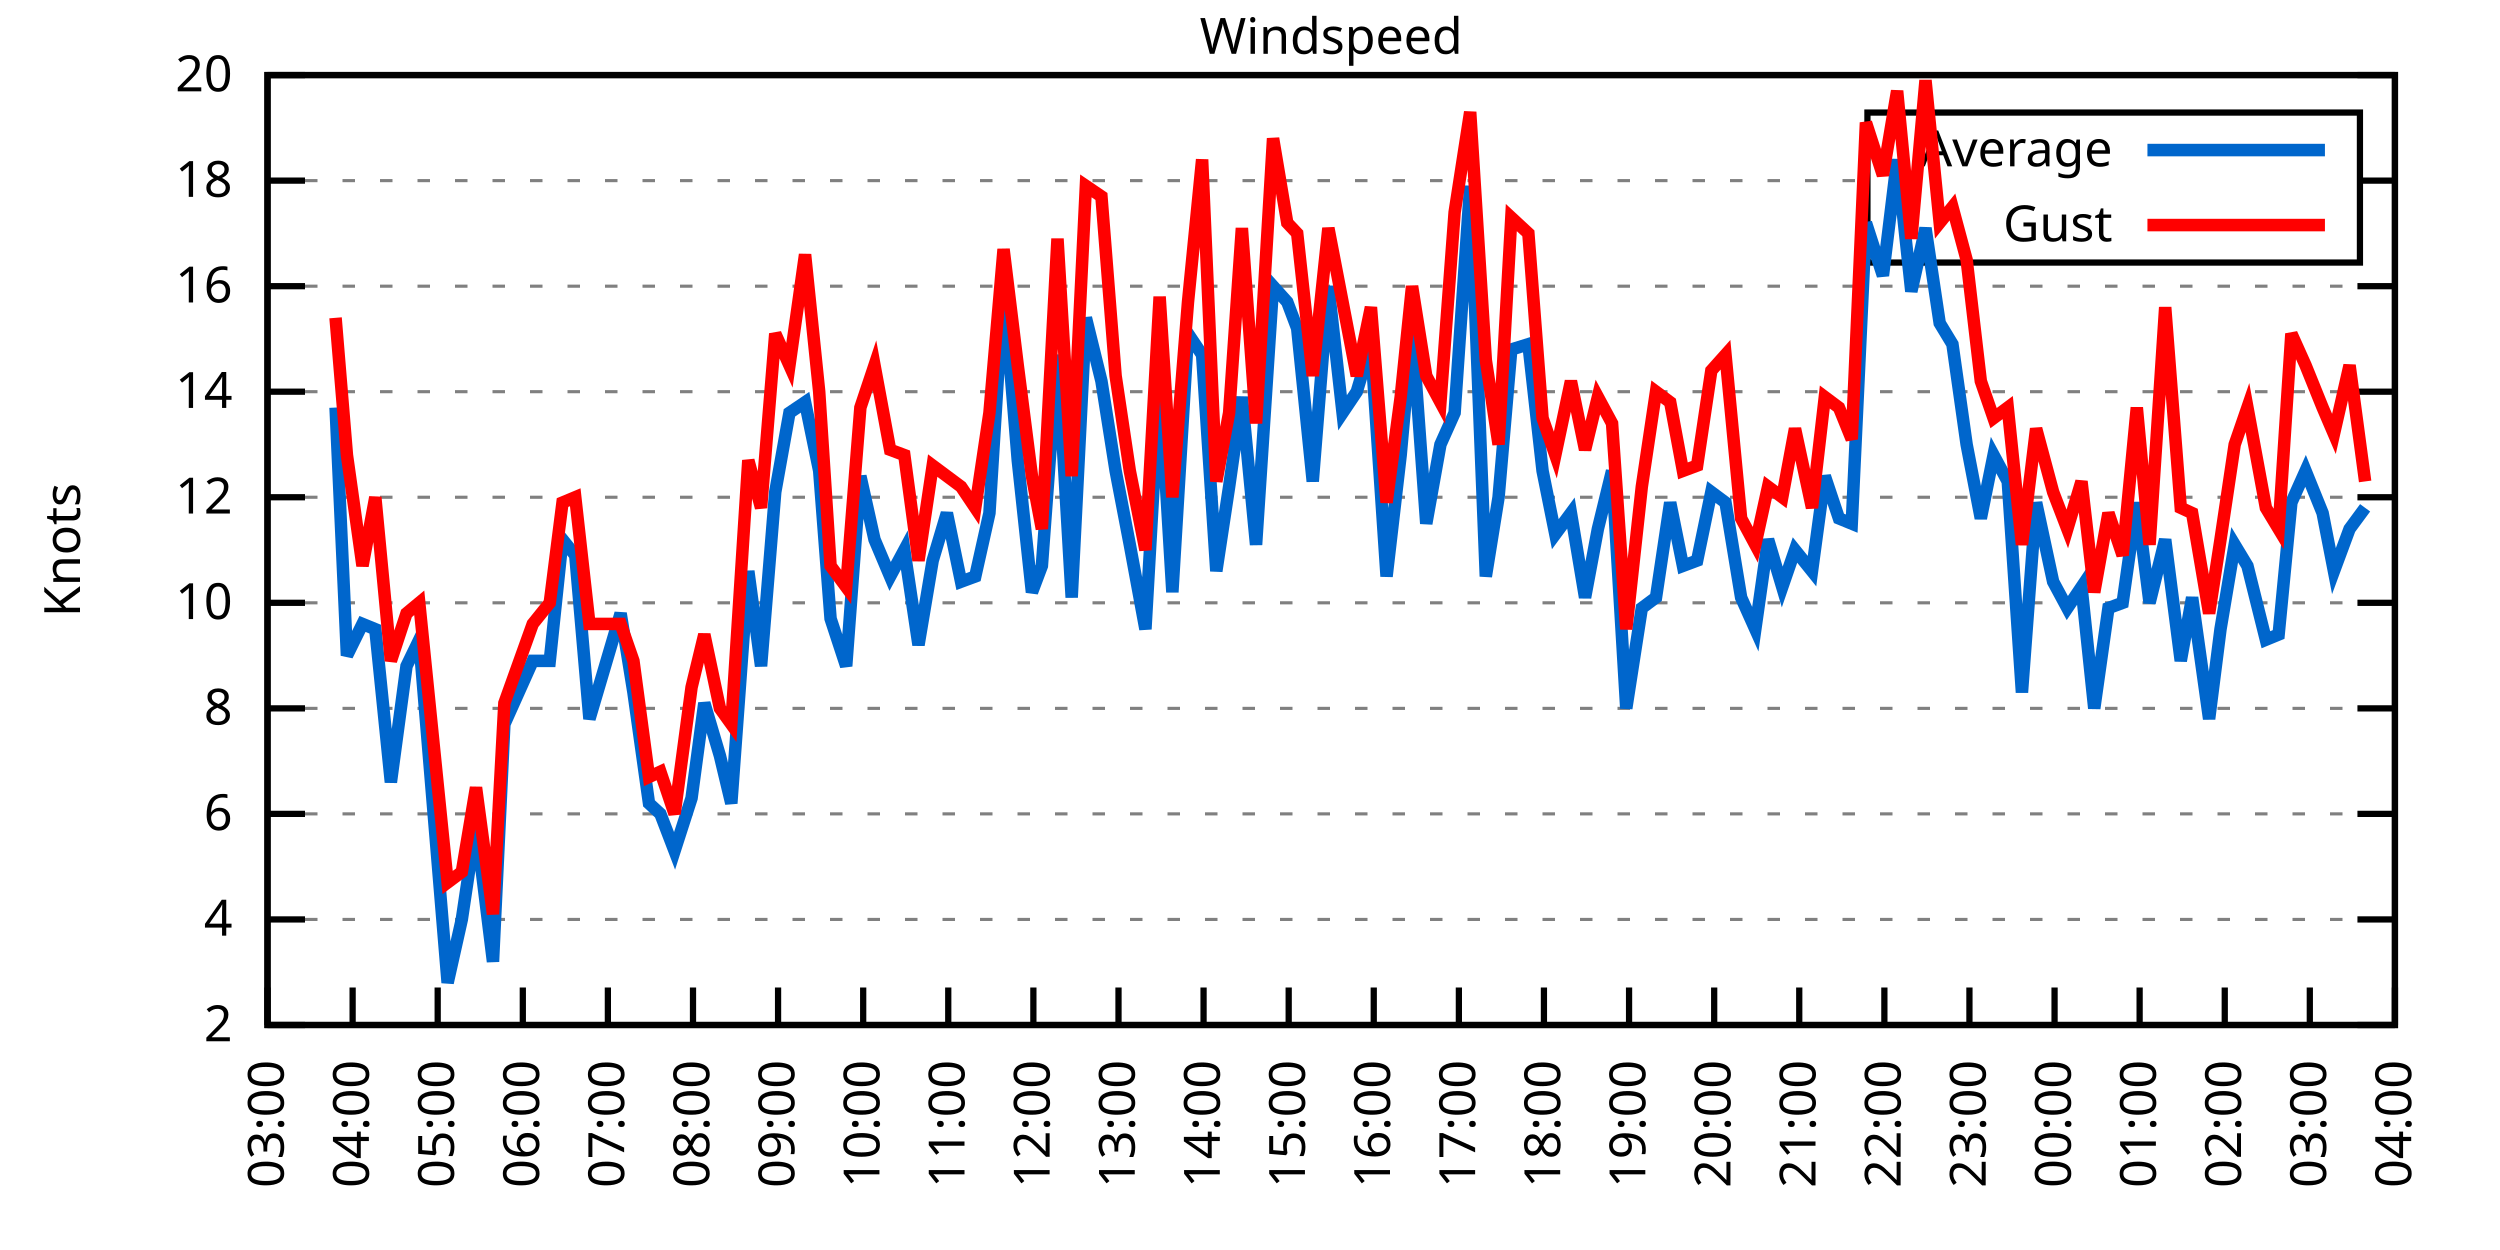
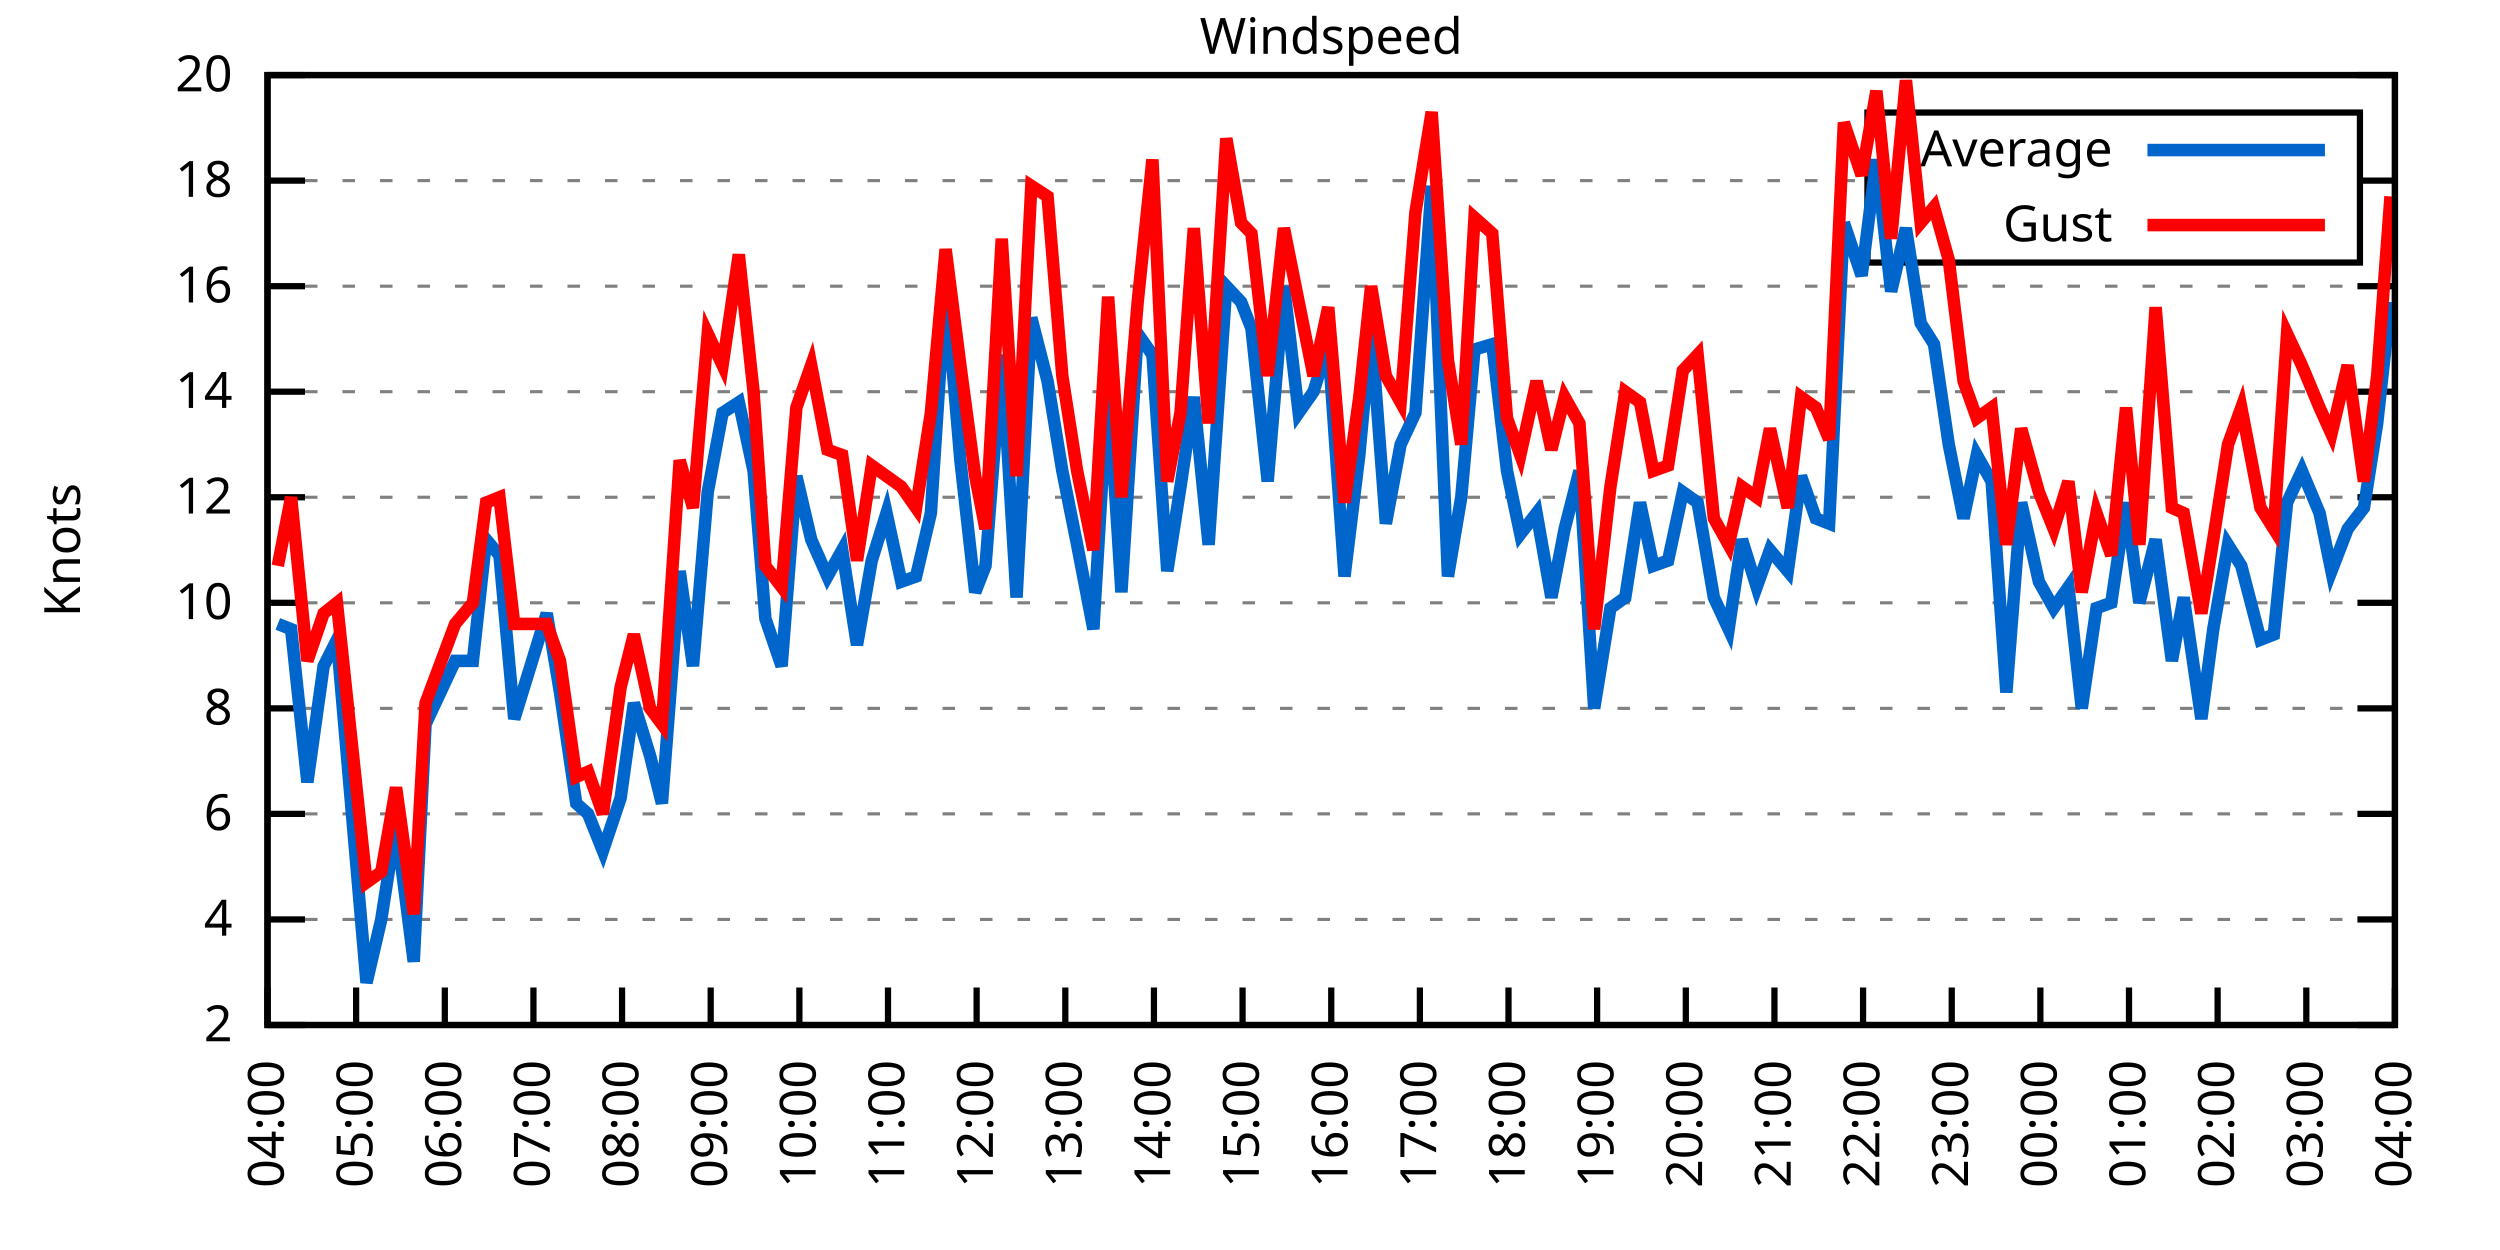
<svg xmlns="http://www.w3.org/2000/svg" xmlns:xlink="http://www.w3.org/1999/xlink" width="400" height="200" viewBox="0 0 400 200">
  <g id="gnuplot_canvas">
    <rect x="0" y="0" width="400" height="200" fill="none" />
    <defs>
      <circle id="gpDot" r="0.5" stroke-width="0.5" stroke="currentColor" />
      <path id="gpPt0" stroke-width="0.333" stroke="currentColor" d="M-1,0 h2 M0,-1 v2" />
      <path id="gpPt1" stroke-width="0.333" stroke="currentColor" d="M-1,-1 L1,1 M1,-1 L-1,1" />
      <path id="gpPt2" stroke-width="0.333" stroke="currentColor" d="M-1,0 L1,0 M0,-1 L0,1 M-1,-1 L1,1 M-1,1 L1,-1" />
      <rect id="gpPt3" stroke-width="0.333" stroke="currentColor" x="-1" y="-1" width="2" height="2" />
      <rect id="gpPt4" stroke-width="0.333" stroke="currentColor" fill="currentColor" x="-1" y="-1" width="2" height="2" />
      <circle id="gpPt5" stroke-width="0.333" stroke="currentColor" cx="0" cy="0" r="1" />
      <use xlink:href="#gpPt5" id="gpPt6" fill="currentColor" stroke="none" />
      <path id="gpPt7" stroke-width="0.333" stroke="currentColor" d="M0,-1.33 L-1.33,0.67 L1.33,0.67 z" />
      <use xlink:href="#gpPt7" id="gpPt8" fill="currentColor" stroke="none" />
      <use xlink:href="#gpPt7" id="gpPt9" stroke="currentColor" transform="rotate(180)" />
      <use xlink:href="#gpPt9" id="gpPt10" fill="currentColor" stroke="none" />
      <use xlink:href="#gpPt3" id="gpPt11" stroke="currentColor" transform="rotate(45)" />
      <use xlink:href="#gpPt11" id="gpPt12" fill="currentColor" stroke="none" />
      <path id="gpPt13" stroke-width="0.333" stroke="currentColor" d="M0,1.330 L1.265,0.411 L0.782,-1.067 L-0.782,-1.076 L-1.265,0.411 z" />
      <use xlink:href="#gpPt13" id="gpPt14" fill="currentColor" stroke="none" />
      <filter id="textbox" filterUnits="objectBoundingBox" x="0" y="0" height="1" width="1">
        <feFlood flood-color="white" flood-opacity="1" result="bgnd" />
        <feComposite in="SourceGraphic" in2="bgnd" operator="atop" />
      </filter>
      <filter id="greybox" filterUnits="objectBoundingBox" x="0" y="0" height="1" width="1">
        <feFlood flood-color="lightgrey" flood-opacity="1" result="grey" />
        <feComposite in="SourceGraphic" in2="grey" operator="atop" />
      </filter>
    </defs>
    <g fill="none" color="white" stroke="currentColor" stroke-width="1.00" stroke-linecap="butt" stroke-linejoin="miter">
</g>
    <g fill="none" color="black" stroke="currentColor" stroke-width="1.00" stroke-linecap="butt" stroke-linejoin="miter">
      <g stroke="none" shape-rendering="crispEdges">
        <polygon fill="rgb(255, 255, 255)" points="42.80,164.00 383.18,164.00 383.18,12.02 42.80,12.02 " />
      </g>
    </g>
    <g fill="none" color="black" stroke="currentColor" stroke-width="1.00" stroke-linecap="butt" stroke-linejoin="miter">
</g>
    <g fill="none" color="black" stroke="black" stroke-width="0.50" stroke-linecap="butt" stroke-linejoin="miter">
</g>
    <g fill="none" color="gray" stroke="currentColor" stroke-width="0.50" stroke-linecap="butt" stroke-linejoin="miter">
      <path stroke="gray" stroke-dasharray="2,4" class="gridline" d="M42.80,164.00 L383.19,164.00  " />
    </g>
    <g fill="none" color="gray" stroke="gray" stroke-width="1.00" stroke-linecap="butt" stroke-linejoin="miter">
</g>
    <g fill="none" color="black" stroke="currentColor" stroke-width="1.00" stroke-linecap="butt" stroke-linejoin="miter">
      <path stroke="black" d="M42.80,164.00 L48.80,164.00 M383.19,164.00 L377.19,164.00  " />
      <g transform="translate(37.20,166.60)" stroke="none" fill="black" font-family="Sans" font-size="8.00" text-anchor="end">
        <text>
          <tspan font-family="Sans"> 2</tspan>
        </text>
      </g>
    </g>
    <g fill="none" color="black" stroke="currentColor" stroke-width="1.00" stroke-linecap="butt" stroke-linejoin="miter">
</g>
    <g fill="none" color="black" stroke="black" stroke-width="0.50" stroke-linecap="butt" stroke-linejoin="miter">
</g>
    <g fill="none" color="gray" stroke="currentColor" stroke-width="0.50" stroke-linecap="butt" stroke-linejoin="miter">
      <path stroke="gray" stroke-dasharray="2,4" class="gridline" d="M42.80,147.11 L383.19,147.11  " />
    </g>
    <g fill="none" color="gray" stroke="gray" stroke-width="1.00" stroke-linecap="butt" stroke-linejoin="miter">
</g>
    <g fill="none" color="black" stroke="currentColor" stroke-width="1.00" stroke-linecap="butt" stroke-linejoin="miter">
      <path stroke="black" d="M42.80,147.11 L48.80,147.11 M383.19,147.11 L377.19,147.11  " />
      <g transform="translate(37.20,149.71)" stroke="none" fill="black" font-family="Sans" font-size="8.00" text-anchor="end">
        <text>
          <tspan font-family="Sans"> 4</tspan>
        </text>
      </g>
    </g>
    <g fill="none" color="black" stroke="currentColor" stroke-width="1.00" stroke-linecap="butt" stroke-linejoin="miter">
</g>
    <g fill="none" color="black" stroke="black" stroke-width="0.50" stroke-linecap="butt" stroke-linejoin="miter">
</g>
    <g fill="none" color="gray" stroke="currentColor" stroke-width="0.50" stroke-linecap="butt" stroke-linejoin="miter">
      <path stroke="gray" stroke-dasharray="2,4" class="gridline" d="M42.80,130.22 L383.19,130.22  " />
    </g>
    <g fill="none" color="gray" stroke="gray" stroke-width="1.00" stroke-linecap="butt" stroke-linejoin="miter">
</g>
    <g fill="none" color="black" stroke="currentColor" stroke-width="1.00" stroke-linecap="butt" stroke-linejoin="miter">
      <path stroke="black" d="M42.80,130.22 L48.80,130.22 M383.19,130.22 L377.19,130.22  " />
      <g transform="translate(37.20,132.82)" stroke="none" fill="black" font-family="Sans" font-size="8.00" text-anchor="end">
        <text>
          <tspan font-family="Sans"> 6</tspan>
        </text>
      </g>
    </g>
    <g fill="none" color="black" stroke="currentColor" stroke-width="1.00" stroke-linecap="butt" stroke-linejoin="miter">
</g>
    <g fill="none" color="black" stroke="black" stroke-width="0.50" stroke-linecap="butt" stroke-linejoin="miter">
</g>
    <g fill="none" color="gray" stroke="currentColor" stroke-width="0.50" stroke-linecap="butt" stroke-linejoin="miter">
      <path stroke="gray" stroke-dasharray="2,4" class="gridline" d="M42.80,113.34 L383.19,113.34  " />
    </g>
    <g fill="none" color="gray" stroke="gray" stroke-width="1.00" stroke-linecap="butt" stroke-linejoin="miter">
</g>
    <g fill="none" color="black" stroke="currentColor" stroke-width="1.00" stroke-linecap="butt" stroke-linejoin="miter">
      <path stroke="black" d="M42.80,113.34 L48.80,113.34 M383.19,113.34 L377.19,113.34  " />
      <g transform="translate(37.20,115.94)" stroke="none" fill="black" font-family="Sans" font-size="8.00" text-anchor="end">
        <text>
          <tspan font-family="Sans"> 8</tspan>
        </text>
      </g>
    </g>
    <g fill="none" color="black" stroke="currentColor" stroke-width="1.00" stroke-linecap="butt" stroke-linejoin="miter">
</g>
    <g fill="none" color="black" stroke="black" stroke-width="0.50" stroke-linecap="butt" stroke-linejoin="miter">
</g>
    <g fill="none" color="gray" stroke="currentColor" stroke-width="0.50" stroke-linecap="butt" stroke-linejoin="miter">
      <path stroke="gray" stroke-dasharray="2,4" class="gridline" d="M42.80,96.45 L383.19,96.45  " />
    </g>
    <g fill="none" color="gray" stroke="gray" stroke-width="1.00" stroke-linecap="butt" stroke-linejoin="miter">
</g>
    <g fill="none" color="black" stroke="currentColor" stroke-width="1.00" stroke-linecap="butt" stroke-linejoin="miter">
      <path stroke="black" d="M42.80,96.45 L48.80,96.45 M383.19,96.45 L377.19,96.45  " />
      <g transform="translate(37.20,99.05)" stroke="none" fill="black" font-family="Sans" font-size="8.00" text-anchor="end">
        <text>
          <tspan font-family="Sans"> 10</tspan>
        </text>
      </g>
    </g>
    <g fill="none" color="black" stroke="currentColor" stroke-width="1.00" stroke-linecap="butt" stroke-linejoin="miter">
</g>
    <g fill="none" color="black" stroke="black" stroke-width="0.50" stroke-linecap="butt" stroke-linejoin="miter">
</g>
    <g fill="none" color="gray" stroke="currentColor" stroke-width="0.50" stroke-linecap="butt" stroke-linejoin="miter">
      <path stroke="gray" stroke-dasharray="2,4" class="gridline" d="M42.80,79.56 L383.19,79.56  " />
    </g>
    <g fill="none" color="gray" stroke="gray" stroke-width="1.00" stroke-linecap="butt" stroke-linejoin="miter">
</g>
    <g fill="none" color="black" stroke="currentColor" stroke-width="1.00" stroke-linecap="butt" stroke-linejoin="miter">
      <path stroke="black" d="M42.80,79.56 L48.80,79.56 M383.19,79.56 L377.19,79.56  " />
      <g transform="translate(37.20,82.16)" stroke="none" fill="black" font-family="Sans" font-size="8.00" text-anchor="end">
        <text>
          <tspan font-family="Sans"> 12</tspan>
        </text>
      </g>
    </g>
    <g fill="none" color="black" stroke="currentColor" stroke-width="1.00" stroke-linecap="butt" stroke-linejoin="miter">
</g>
    <g fill="none" color="black" stroke="black" stroke-width="0.50" stroke-linecap="butt" stroke-linejoin="miter">
</g>
    <g fill="none" color="gray" stroke="currentColor" stroke-width="0.50" stroke-linecap="butt" stroke-linejoin="miter">
      <path stroke="gray" stroke-dasharray="2,4" class="gridline" d="M42.80,62.67 L383.19,62.67  " />
    </g>
    <g fill="none" color="gray" stroke="gray" stroke-width="1.00" stroke-linecap="butt" stroke-linejoin="miter">
</g>
    <g fill="none" color="black" stroke="currentColor" stroke-width="1.00" stroke-linecap="butt" stroke-linejoin="miter">
      <path stroke="black" d="M42.80,62.67 L48.80,62.67 M383.19,62.67 L377.19,62.67  " />
      <g transform="translate(37.20,65.27)" stroke="none" fill="black" font-family="Sans" font-size="8.00" text-anchor="end">
        <text>
          <tspan font-family="Sans"> 14</tspan>
        </text>
      </g>
    </g>
    <g fill="none" color="black" stroke="currentColor" stroke-width="1.00" stroke-linecap="butt" stroke-linejoin="miter">
</g>
    <g fill="none" color="black" stroke="black" stroke-width="0.50" stroke-linecap="butt" stroke-linejoin="miter">
</g>
    <g fill="none" color="gray" stroke="currentColor" stroke-width="0.50" stroke-linecap="butt" stroke-linejoin="miter">
      <path stroke="gray" stroke-dasharray="2,4" class="gridline" d="M42.80,45.79 L383.19,45.79  " />
    </g>
    <g fill="none" color="gray" stroke="gray" stroke-width="1.00" stroke-linecap="butt" stroke-linejoin="miter">
</g>
    <g fill="none" color="black" stroke="currentColor" stroke-width="1.00" stroke-linecap="butt" stroke-linejoin="miter">
      <path stroke="black" d="M42.80,45.79 L48.80,45.79 M383.19,45.79 L377.19,45.79  " />
      <g transform="translate(37.20,48.39)" stroke="none" fill="black" font-family="Sans" font-size="8.00" text-anchor="end">
        <text>
          <tspan font-family="Sans"> 16</tspan>
        </text>
      </g>
    </g>
    <g fill="none" color="black" stroke="currentColor" stroke-width="1.00" stroke-linecap="butt" stroke-linejoin="miter">
</g>
    <g fill="none" color="black" stroke="black" stroke-width="0.50" stroke-linecap="butt" stroke-linejoin="miter">
</g>
    <g fill="none" color="gray" stroke="currentColor" stroke-width="0.50" stroke-linecap="butt" stroke-linejoin="miter">
      <path stroke="gray" stroke-dasharray="2,4" class="gridline" d="M42.80,28.90 L298.79,28.90 M377.59,28.90 L383.19,28.90  " />
    </g>
    <g fill="none" color="gray" stroke="gray" stroke-width="1.00" stroke-linecap="butt" stroke-linejoin="miter">
</g>
    <g fill="none" color="black" stroke="currentColor" stroke-width="1.00" stroke-linecap="butt" stroke-linejoin="miter">
      <path stroke="black" d="M42.80,28.90 L48.80,28.90 M383.19,28.90 L377.19,28.90  " />
      <g transform="translate(37.20,31.50)" stroke="none" fill="black" font-family="Sans" font-size="8.00" text-anchor="end">
        <text>
          <tspan font-family="Sans"> 18</tspan>
        </text>
      </g>
    </g>
    <g fill="none" color="black" stroke="currentColor" stroke-width="1.00" stroke-linecap="butt" stroke-linejoin="miter">
</g>
    <g fill="none" color="black" stroke="black" stroke-width="0.50" stroke-linecap="butt" stroke-linejoin="miter">
</g>
    <g fill="none" color="gray" stroke="currentColor" stroke-width="0.50" stroke-linecap="butt" stroke-linejoin="miter">
      <path stroke="gray" stroke-dasharray="2,4" class="gridline" d="M42.80,12.01 L383.19,12.01  " />
    </g>
    <g fill="none" color="gray" stroke="gray" stroke-width="1.00" stroke-linecap="butt" stroke-linejoin="miter">
</g>
    <g fill="none" color="black" stroke="currentColor" stroke-width="1.00" stroke-linecap="butt" stroke-linejoin="miter">
      <path stroke="black" d="M42.80,12.01 L48.80,12.01 M383.19,12.01 L377.19,12.01  " />
      <g transform="translate(37.20,14.61)" stroke="none" fill="black" font-family="Sans" font-size="8.00" text-anchor="end">
        <text>
          <tspan font-family="Sans"> 20</tspan>
        </text>
      </g>
    </g>
    <g fill="none" color="black" stroke="currentColor" stroke-width="1.00" stroke-linecap="butt" stroke-linejoin="miter">
      <path stroke="black" d="M42.80,164.00 L42.80,158.00  " />
      <g transform="translate(45.40,169.60) rotate(270.00)" stroke="none" fill="black" font-family="Sans" font-size="8.00" text-anchor="end">
        <text>
-           <tspan font-family="Sans">03:00</tspan>
-         </text>
-       </g>
-     </g>
-     <g fill="none" color="black" stroke="currentColor" stroke-width="1.00" stroke-linecap="butt" stroke-linejoin="miter">
-       <path stroke="black" d="M56.42,164.00 L56.42,158.00  " />
-       <g transform="translate(59.02,169.60) rotate(270.00)" stroke="none" fill="black" font-family="Sans" font-size="8.00" text-anchor="end">
-         <text>
          <tspan font-family="Sans">04:00</tspan>
        </text>
      </g>
    </g>
    <g fill="none" color="black" stroke="currentColor" stroke-width="1.00" stroke-linecap="butt" stroke-linejoin="miter">
-       <path stroke="black" d="M70.03,164.00 L70.03,158.00  " />
-       <g transform="translate(72.63,169.60) rotate(270.00)" stroke="none" fill="black" font-family="Sans" font-size="8.00" text-anchor="end">
+       <path stroke="black" d="M56.98,164.00 L56.98,158.00  " />
+       <g transform="translate(59.58,169.60) rotate(270.00)" stroke="none" fill="black" font-family="Sans" font-size="8.00" text-anchor="end">
        <text>
          <tspan font-family="Sans">05:00</tspan>
        </text>
      </g>
    </g>
    <g fill="none" color="black" stroke="currentColor" stroke-width="1.00" stroke-linecap="butt" stroke-linejoin="miter">
-       <path stroke="black" d="M83.65,164.00 L83.65,158.00  " />
-       <g transform="translate(86.25,169.60) rotate(270.00)" stroke="none" fill="black" font-family="Sans" font-size="8.00" text-anchor="end">
+       <path stroke="black" d="M71.17,164.00 L71.17,158.00  " />
+       <g transform="translate(73.77,169.60) rotate(270.00)" stroke="none" fill="black" font-family="Sans" font-size="8.00" text-anchor="end">
        <text>
          <tspan font-family="Sans">06:00</tspan>
        </text>
      </g>
    </g>
    <g fill="none" color="black" stroke="currentColor" stroke-width="1.00" stroke-linecap="butt" stroke-linejoin="miter">
-       <path stroke="black" d="M97.26,164.00 L97.26,158.00  " />
-       <g transform="translate(99.86,169.60) rotate(270.00)" stroke="none" fill="black" font-family="Sans" font-size="8.00" text-anchor="end">
+       <path stroke="black" d="M85.35,164.00 L85.35,158.00  " />
+       <g transform="translate(87.95,169.60) rotate(270.00)" stroke="none" fill="black" font-family="Sans" font-size="8.00" text-anchor="end">
        <text>
          <tspan font-family="Sans">07:00</tspan>
        </text>
      </g>
    </g>
    <g fill="none" color="black" stroke="currentColor" stroke-width="1.00" stroke-linecap="butt" stroke-linejoin="miter">
-       <path stroke="black" d="M110.88,164.00 L110.88,158.00  " />
-       <g transform="translate(113.48,169.60) rotate(270.00)" stroke="none" fill="black" font-family="Sans" font-size="8.00" text-anchor="end">
+       <path stroke="black" d="M99.53,164.00 L99.53,158.00  " />
+       <g transform="translate(102.13,169.60) rotate(270.00)" stroke="none" fill="black" font-family="Sans" font-size="8.00" text-anchor="end">
        <text>
          <tspan font-family="Sans">08:00</tspan>
        </text>
      </g>
    </g>
    <g fill="none" color="black" stroke="currentColor" stroke-width="1.00" stroke-linecap="butt" stroke-linejoin="miter">
-       <path stroke="black" d="M124.49,164.00 L124.49,158.00  " />
-       <g transform="translate(127.09,169.60) rotate(270.00)" stroke="none" fill="black" font-family="Sans" font-size="8.00" text-anchor="end">
+       <path stroke="black" d="M113.71,164.00 L113.71,158.00  " />
+       <g transform="translate(116.31,169.60) rotate(270.00)" stroke="none" fill="black" font-family="Sans" font-size="8.00" text-anchor="end">
        <text>
          <tspan font-family="Sans">09:00</tspan>
        </text>
      </g>
    </g>
    <g fill="none" color="black" stroke="currentColor" stroke-width="1.00" stroke-linecap="butt" stroke-linejoin="miter">
-       <path stroke="black" d="M138.11,164.00 L138.11,158.00  " />
-       <g transform="translate(140.71,169.60) rotate(270.00)" stroke="none" fill="black" font-family="Sans" font-size="8.00" text-anchor="end">
+       <path stroke="black" d="M127.90,164.00 L127.90,158.00  " />
+       <g transform="translate(130.50,169.60) rotate(270.00)" stroke="none" fill="black" font-family="Sans" font-size="8.00" text-anchor="end">
        <text>
          <tspan font-family="Sans">10:00</tspan>
        </text>
      </g>
    </g>
    <g fill="none" color="black" stroke="currentColor" stroke-width="1.00" stroke-linecap="butt" stroke-linejoin="miter">
-       <path stroke="black" d="M151.72,164.00 L151.72,158.00  " />
-       <g transform="translate(154.32,169.60) rotate(270.00)" stroke="none" fill="black" font-family="Sans" font-size="8.00" text-anchor="end">
+       <path stroke="black" d="M142.08,164.00 L142.08,158.00  " />
+       <g transform="translate(144.68,169.60) rotate(270.00)" stroke="none" fill="black" font-family="Sans" font-size="8.00" text-anchor="end">
        <text>
          <tspan font-family="Sans">11:00</tspan>
        </text>
      </g>
    </g>
    <g fill="none" color="black" stroke="currentColor" stroke-width="1.00" stroke-linecap="butt" stroke-linejoin="miter">
-       <path stroke="black" d="M165.34,164.00 L165.34,158.00  " />
-       <g transform="translate(167.94,169.60) rotate(270.00)" stroke="none" fill="black" font-family="Sans" font-size="8.00" text-anchor="end">
+       <path stroke="black" d="M156.26,164.00 L156.26,158.00  " />
+       <g transform="translate(158.86,169.60) rotate(270.00)" stroke="none" fill="black" font-family="Sans" font-size="8.00" text-anchor="end">
        <text>
          <tspan font-family="Sans">12:00</tspan>
        </text>
      </g>
    </g>
    <g fill="none" color="black" stroke="currentColor" stroke-width="1.00" stroke-linecap="butt" stroke-linejoin="miter">
-       <path stroke="black" d="M178.96,164.00 L178.96,158.00  " />
-       <g transform="translate(181.56,169.60) rotate(270.00)" stroke="none" fill="black" font-family="Sans" font-size="8.00" text-anchor="end">
+       <path stroke="black" d="M170.45,164.00 L170.45,158.00  " />
+       <g transform="translate(173.05,169.60) rotate(270.00)" stroke="none" fill="black" font-family="Sans" font-size="8.00" text-anchor="end">
        <text>
          <tspan font-family="Sans">13:00</tspan>
        </text>
      </g>
    </g>
    <g fill="none" color="black" stroke="currentColor" stroke-width="1.00" stroke-linecap="butt" stroke-linejoin="miter">
-       <path stroke="black" d="M192.57,164.00 L192.57,158.00  " />
-       <g transform="translate(195.17,169.60) rotate(270.00)" stroke="none" fill="black" font-family="Sans" font-size="8.00" text-anchor="end">
+       <path stroke="black" d="M184.63,164.00 L184.63,158.00  " />
+       <g transform="translate(187.23,169.60) rotate(270.00)" stroke="none" fill="black" font-family="Sans" font-size="8.00" text-anchor="end">
        <text>
          <tspan font-family="Sans">14:00</tspan>
        </text>
      </g>
    </g>
    <g fill="none" color="black" stroke="currentColor" stroke-width="1.00" stroke-linecap="butt" stroke-linejoin="miter">
-       <path stroke="black" d="M206.19,164.00 L206.19,158.00  " />
-       <g transform="translate(208.79,169.60) rotate(270.00)" stroke="none" fill="black" font-family="Sans" font-size="8.00" text-anchor="end">
+       <path stroke="black" d="M198.81,164.00 L198.81,158.00  " />
+       <g transform="translate(201.41,169.60) rotate(270.00)" stroke="none" fill="black" font-family="Sans" font-size="8.00" text-anchor="end">
        <text>
          <tspan font-family="Sans">15:00</tspan>
        </text>
      </g>
    </g>
    <g fill="none" color="black" stroke="currentColor" stroke-width="1.00" stroke-linecap="butt" stroke-linejoin="miter">
-       <path stroke="black" d="M219.80,164.00 L219.80,158.00  " />
-       <g transform="translate(222.40,169.60) rotate(270.00)" stroke="none" fill="black" font-family="Sans" font-size="8.00" text-anchor="end">
+       <path stroke="black" d="M213.00,164.00 L213.00,158.00  " />
+       <g transform="translate(215.60,169.60) rotate(270.00)" stroke="none" fill="black" font-family="Sans" font-size="8.00" text-anchor="end">
        <text>
          <tspan font-family="Sans">16:00</tspan>
        </text>
      </g>
    </g>
    <g fill="none" color="black" stroke="currentColor" stroke-width="1.00" stroke-linecap="butt" stroke-linejoin="miter">
-       <path stroke="black" d="M233.42,164.00 L233.42,158.00  " />
-       <g transform="translate(236.02,169.60) rotate(270.00)" stroke="none" fill="black" font-family="Sans" font-size="8.00" text-anchor="end">
+       <path stroke="black" d="M227.18,164.00 L227.18,158.00  " />
+       <g transform="translate(229.78,169.60) rotate(270.00)" stroke="none" fill="black" font-family="Sans" font-size="8.00" text-anchor="end">
        <text>
          <tspan font-family="Sans">17:00</tspan>
        </text>
      </g>
    </g>
    <g fill="none" color="black" stroke="currentColor" stroke-width="1.00" stroke-linecap="butt" stroke-linejoin="miter">
-       <path stroke="black" d="M247.03,164.00 L247.03,158.00  " />
-       <g transform="translate(249.63,169.60) rotate(270.00)" stroke="none" fill="black" font-family="Sans" font-size="8.00" text-anchor="end">
+       <path stroke="black" d="M241.36,164.00 L241.36,158.00  " />
+       <g transform="translate(243.96,169.60) rotate(270.00)" stroke="none" fill="black" font-family="Sans" font-size="8.00" text-anchor="end">
        <text>
          <tspan font-family="Sans">18:00</tspan>
        </text>
      </g>
    </g>
    <g fill="none" color="black" stroke="currentColor" stroke-width="1.00" stroke-linecap="butt" stroke-linejoin="miter">
-       <path stroke="black" d="M260.65,164.00 L260.65,158.00  " />
-       <g transform="translate(263.25,169.60) rotate(270.00)" stroke="none" fill="black" font-family="Sans" font-size="8.00" text-anchor="end">
+       <path stroke="black" d="M255.54,164.00 L255.54,158.00  " />
+       <g transform="translate(258.14,169.60) rotate(270.00)" stroke="none" fill="black" font-family="Sans" font-size="8.00" text-anchor="end">
        <text>
          <tspan font-family="Sans">19:00</tspan>
        </text>
      </g>
    </g>
    <g fill="none" color="black" stroke="currentColor" stroke-width="1.00" stroke-linecap="butt" stroke-linejoin="miter">
-       <path stroke="black" d="M274.27,164.00 L274.27,158.00  " />
-       <g transform="translate(276.87,169.60) rotate(270.00)" stroke="none" fill="black" font-family="Sans" font-size="8.00" text-anchor="end">
+       <path stroke="black" d="M269.73,164.00 L269.73,158.00  " />
+       <g transform="translate(272.33,169.60) rotate(270.00)" stroke="none" fill="black" font-family="Sans" font-size="8.00" text-anchor="end">
        <text>
          <tspan font-family="Sans">20:00</tspan>
        </text>
      </g>
    </g>
    <g fill="none" color="black" stroke="currentColor" stroke-width="1.00" stroke-linecap="butt" stroke-linejoin="miter">
-       <path stroke="black" d="M287.88,164.00 L287.88,158.00  " />
-       <g transform="translate(290.48,169.60) rotate(270.00)" stroke="none" fill="black" font-family="Sans" font-size="8.00" text-anchor="end">
+       <path stroke="black" d="M283.91,164.00 L283.91,158.00  " />
+       <g transform="translate(286.51,169.60) rotate(270.00)" stroke="none" fill="black" font-family="Sans" font-size="8.00" text-anchor="end">
        <text>
          <tspan font-family="Sans">21:00</tspan>
        </text>
      </g>
    </g>
    <g fill="none" color="black" stroke="currentColor" stroke-width="1.00" stroke-linecap="butt" stroke-linejoin="miter">
-       <path stroke="black" d="M301.50,164.00 L301.50,158.00  " />
-       <g transform="translate(304.10,169.60) rotate(270.00)" stroke="none" fill="black" font-family="Sans" font-size="8.00" text-anchor="end">
+       <path stroke="black" d="M298.09,164.00 L298.09,158.00  " />
+       <g transform="translate(300.69,169.60) rotate(270.00)" stroke="none" fill="black" font-family="Sans" font-size="8.00" text-anchor="end">
        <text>
          <tspan font-family="Sans">22:00</tspan>
        </text>
      </g>
    </g>
    <g fill="none" color="black" stroke="currentColor" stroke-width="1.00" stroke-linecap="butt" stroke-linejoin="miter">
-       <path stroke="black" d="M315.11,164.00 L315.11,158.00  " />
-       <g transform="translate(317.71,169.60) rotate(270.00)" stroke="none" fill="black" font-family="Sans" font-size="8.00" text-anchor="end">
+       <path stroke="black" d="M312.28,164.00 L312.28,158.00  " />
+       <g transform="translate(314.88,169.60) rotate(270.00)" stroke="none" fill="black" font-family="Sans" font-size="8.00" text-anchor="end">
        <text>
          <tspan font-family="Sans">23:00</tspan>
        </text>
      </g>
    </g>
    <g fill="none" color="black" stroke="currentColor" stroke-width="1.00" stroke-linecap="butt" stroke-linejoin="miter">
-       <path stroke="black" d="M328.73,164.00 L328.73,158.00  " />
-       <g transform="translate(331.33,169.60) rotate(270.00)" stroke="none" fill="black" font-family="Sans" font-size="8.00" text-anchor="end">
+       <path stroke="black" d="M326.46,164.00 L326.46,158.00  " />
+       <g transform="translate(329.06,169.60) rotate(270.00)" stroke="none" fill="black" font-family="Sans" font-size="8.00" text-anchor="end">
        <text>
          <tspan font-family="Sans">00:00</tspan>
        </text>
      </g>
    </g>
    <g fill="none" color="black" stroke="currentColor" stroke-width="1.00" stroke-linecap="butt" stroke-linejoin="miter">
-       <path stroke="black" d="M342.34,164.00 L342.34,158.00  " />
-       <g transform="translate(344.94,169.60) rotate(270.00)" stroke="none" fill="black" font-family="Sans" font-size="8.00" text-anchor="end">
+       <path stroke="black" d="M340.64,164.00 L340.64,158.00  " />
+       <g transform="translate(343.24,169.60) rotate(270.00)" stroke="none" fill="black" font-family="Sans" font-size="8.00" text-anchor="end">
        <text>
          <tspan font-family="Sans">01:00</tspan>
        </text>
      </g>
    </g>
    <g fill="none" color="black" stroke="currentColor" stroke-width="1.00" stroke-linecap="butt" stroke-linejoin="miter">
-       <path stroke="black" d="M355.96,164.00 L355.96,158.00  " />
-       <g transform="translate(358.56,169.60) rotate(270.00)" stroke="none" fill="black" font-family="Sans" font-size="8.00" text-anchor="end">
+       <path stroke="black" d="M354.82,164.00 L354.82,158.00  " />
+       <g transform="translate(357.42,169.60) rotate(270.00)" stroke="none" fill="black" font-family="Sans" font-size="8.00" text-anchor="end">
        <text>
          <tspan font-family="Sans">02:00</tspan>
        </text>
      </g>
    </g>
    <g fill="none" color="black" stroke="currentColor" stroke-width="1.00" stroke-linecap="butt" stroke-linejoin="miter">
-       <path stroke="black" d="M369.57,164.00 L369.57,158.00  " />
-       <g transform="translate(372.17,169.60) rotate(270.00)" stroke="none" fill="black" font-family="Sans" font-size="8.00" text-anchor="end">
+       <path stroke="black" d="M369.01,164.00 L369.01,158.00  " />
+       <g transform="translate(371.61,169.60) rotate(270.00)" stroke="none" fill="black" font-family="Sans" font-size="8.00" text-anchor="end">
        <text>
          <tspan font-family="Sans">03:00</tspan>
        </text>
      </g>
    </g>
    <g fill="none" color="black" stroke="currentColor" stroke-width="1.00" stroke-linecap="butt" stroke-linejoin="miter">
      <path stroke="black" d="M383.19,164.00 L383.19,158.00  " />
      <g transform="translate(385.79,169.60) rotate(270.00)" stroke="none" fill="black" font-family="Sans" font-size="8.00" text-anchor="end">
        <text>
          <tspan font-family="Sans">04:00</tspan>
        </text>
      </g>
    </g>
    <g fill="none" color="black" stroke="currentColor" stroke-width="1.00" stroke-linecap="butt" stroke-linejoin="miter">
</g>
    <g fill="none" color="black" stroke="currentColor" stroke-width="1.00" stroke-linecap="butt" stroke-linejoin="miter">
      <path stroke="black" d="M42.80,12.01 L42.80,164.00 L383.19,164.00 L383.19,12.01 L42.80,12.01 Z  " />
    </g>
    <g fill="none" color="black" stroke="currentColor" stroke-width="1.00" stroke-linecap="butt" stroke-linejoin="miter">
</g>
    <g fill="none" color="black" stroke="currentColor" stroke-width="1.00" stroke-linecap="butt" stroke-linejoin="miter">
      <path stroke="black" d="M298.79,42.01 L298.79,18.01 L377.59,18.01 L377.59,42.01 L298.79,42.01 Z  " />
    </g>
    <g id="Windspeed_plot_1">
      <g fill="none" color="white" stroke="black" stroke-width="2.00" stroke-linecap="butt" stroke-linejoin="miter">
</g>
      <g fill="none" color="black" stroke="currentColor" stroke-width="2.00" stroke-linecap="butt" stroke-linejoin="miter">
        <g transform="translate(337.99,26.61)" stroke="none" fill="black" font-family="Sans" font-size="8.00" text-anchor="end">
          <text>
            <tspan font-family="Sans">Average</tspan>
          </text>
        </g>
      </g>
      <g fill="none" color="black" stroke="currentColor" stroke-width="2.00" stroke-linecap="butt" stroke-linejoin="miter">
-         <path stroke="rgb(  0, 102, 204)" d="M343.59,24.01 L371.99,24.01 M53.69,65.21 L55.51,104.89 L58.00,99.83 L60.05,100.67 L62.54,125.16 L65.04,106.58   L67.08,102.36 L71.62,157.24 L73.89,147.11 L76.16,131.91 L78.88,153.87 L80.70,115.87 L85.24,105.74 L87.96,105.74   L90.00,86.32 L92.04,88.85 L94.31,115.03 L99.30,98.14 L101.35,110.80 L103.84,128.54 L105.66,130.22 L107.93,136.14   L110.65,127.69 L112.69,112.49 L115.19,120.94 L117.01,128.54 L119.73,91.38 L121.77,106.58 L124.04,78.72 L126.31,66.05   L128.81,64.36 L131.07,75.34 L132.89,98.98 L135.39,106.58 L137.66,76.18 L139.92,86.32 L142.42,92.23 L144.69,88.00   L146.96,103.20 L149.23,89.69 L151.50,82.09 L153.77,93.07 L156.04,92.23 L158.31,82.09 L160.57,45.79 L162.84,73.65   L165.11,94.76 L166.70,90.54 L169.20,56.76 L171.47,95.60 L173.74,50.85 L176.23,60.98 L178.50,75.34 L180.77,87.16   L183.27,100.67 L185.54,60.98 L187.58,94.76 L190.08,53.39 L192.34,56.76 L194.61,91.38 L196.66,77.87 L198.70,63.52   L200.97,87.16 L203.69,45.79 L205.96,48.32 L207.55,52.54 L210.04,77.03 L212.54,45.79 L214.81,66.05 L217.08,62.67   L219.35,55.07 L221.85,92.23 L224.11,72.81 L225.93,52.54 L228.20,83.78 L230.47,71.12 L232.74,66.05 L235.23,29.74   L237.73,92.23 L239.77,79.56 L241.81,55.92 L244.54,55.07 L246.81,75.34 L248.85,85.47 L251.35,82.09 L253.61,95.60   L255.66,84.63 L257.93,75.34 L260.20,113.34 L262.69,97.29 L264.96,95.60 L267.23,80.41 L269.27,90.54 L271.54,89.69   L273.81,78.72 L276.08,80.41 L278.58,95.60 L280.85,100.67 L282.89,86.32 L285.16,93.92 L287.20,88.00 L289.92,91.38   L291.97,76.18 L294.23,82.94 L296.28,83.78 L298.55,35.65 L301.27,44.10 L303.54,25.52 L305.81,46.63 L308.08,36.50   L310.35,51.70 L312.39,55.07 L314.66,71.12 L316.93,82.94 L318.97,72.81 L321.24,77.03 L323.51,110.80 L325.78,80.41   L328.50,93.07 L330.77,97.29 L333.04,93.92 L335.08,113.34 L337.35,97.29 L339.62,96.45 L341.89,80.41 L343.93,96.45   L346.43,86.32 L348.92,105.74 L350.74,95.60 L353.46,115.03 L355.28,100.67 L357.55,87.16 L359.59,90.54 L362.54,102.36   L364.58,101.52 L366.62,80.41 L368.89,75.34 L371.62,82.09 L373.43,91.38 L375.93,84.63 L378.42,81.25  " />
+         <path stroke="rgb(  0, 102, 204)" d="M343.59,24.01 L371.99,24.01 M44.45,99.83 L46.58,100.67 L49.18,125.16 L51.78,106.58 L53.91,102.36 L58.64,157.24   L61.00,147.11 L63.37,131.91 L66.20,153.87 L68.09,115.87 L72.82,105.74 L75.66,105.74 L77.78,86.32 L79.91,88.85   L82.28,115.03 L87.48,98.14 L89.60,110.80 L92.20,128.54 L94.09,130.22 L96.46,136.14 L99.30,127.69 L101.42,112.49   L104.02,120.94 L105.91,128.54 L108.75,91.38 L110.88,106.58 L113.24,78.72 L115.61,66.05 L118.21,64.36 L120.57,75.34   L122.46,98.98 L125.06,106.58 L127.42,76.18 L129.79,86.32 L132.39,92.23 L134.75,88.00 L137.12,103.20 L139.48,89.69   L141.84,82.09 L144.21,93.07 L146.57,92.23 L148.94,82.09 L151.30,45.79 L153.66,73.65 L156.03,94.76 L157.68,90.54   L160.28,56.76 L162.65,95.60 L165.01,50.85 L167.61,60.98 L169.97,75.34 L172.34,87.16 L174.94,100.67 L177.30,60.98   L179.43,94.76 L182.03,53.39 L184.39,56.76 L186.76,91.38 L188.88,77.87 L191.01,63.52 L193.38,87.16 L196.21,45.79   L198.58,48.32 L200.23,52.54 L202.83,77.03 L205.43,45.79 L207.79,66.05 L210.16,62.67 L212.52,55.07 L215.12,92.23   L217.49,72.81 L219.38,52.54 L221.74,83.78 L224.10,71.12 L226.47,66.05 L229.07,29.74 L231.67,92.23 L233.80,79.56   L235.92,55.92 L238.76,55.07 L241.12,75.34 L243.25,85.47 L245.85,82.09 L248.22,95.60 L250.34,84.63 L252.71,75.34   L255.07,113.34 L257.67,97.29 L260.04,95.60 L262.40,80.41 L264.53,90.54 L266.89,89.69 L269.25,78.72 L271.62,80.41   L274.22,95.60 L276.58,100.67 L278.71,86.32 L281.07,93.92 L283.20,88.00 L286.04,91.38 L288.16,76.18 L290.53,82.94   L292.66,83.78 L295.02,35.65 L297.86,44.10 L300.22,25.52 L302.58,46.63 L304.95,36.50 L307.31,51.70 L309.44,55.07   L311.80,71.12 L314.17,82.94 L316.29,72.81 L318.66,77.03 L321.02,110.80 L323.39,80.41 L326.22,93.07 L328.59,97.29   L330.95,93.92 L333.08,113.34 L335.44,97.29 L337.80,96.45 L340.17,80.41 L342.30,96.45 L344.90,86.32 L347.50,105.74   L349.39,95.60 L352.22,115.03 L354.12,100.67 L356.48,87.16 L358.61,90.54 L361.68,102.36 L363.81,101.52 L365.93,80.41   L368.30,75.34 L371.13,82.09 L373.03,91.38 L375.63,84.63 L378.23,81.25 L380.35,67.74 L382.48,48.32  " />
      </g>
    </g>
    <g id="Windspeed_plot_2">
      <g fill="none" color="black" stroke="currentColor" stroke-width="2.00" stroke-linecap="butt" stroke-linejoin="miter">
        <g transform="translate(337.99,38.61)" stroke="none" fill="black" font-family="Sans" font-size="8.00" text-anchor="end">
          <text>
            <tspan font-family="Sans">Gust</tspan>
          </text>
        </g>
      </g>
      <g fill="none" color="black" stroke="currentColor" stroke-width="2.00" stroke-linecap="butt" stroke-linejoin="miter">
-         <path stroke="rgb(255,   0,   0)" d="M343.59,36.01 L371.99,36.01 M53.69,50.85 L55.51,72.81 L58.00,90.54 L60.05,79.56 L62.54,105.74 L65.04,98.14   L67.08,96.45 L71.62,141.20 L73.89,139.51 L76.16,126.00 L78.88,146.27 L80.70,112.49 L85.24,99.83 L87.96,96.45   L90.00,80.41 L92.04,79.56 L94.31,99.83 L99.30,99.83 L101.35,105.74 L103.84,124.31 L105.66,123.47 L107.93,130.22   L110.65,109.96 L112.69,101.52 L115.19,113.34 L117.01,115.87 L119.73,73.65 L121.77,81.25 L124.04,53.39 L126.31,58.45   L128.81,40.72 L131.07,62.67 L132.89,90.54 L135.39,93.92 L137.66,65.21 L139.92,58.45 L142.42,71.96 L144.69,72.81   L146.96,89.69 L149.23,74.49 L151.50,76.18 L153.77,77.87 L156.04,81.25 L158.31,66.05 L160.57,39.87 L162.84,58.45   L165.11,76.18 L166.70,84.63 L169.20,38.19 L171.47,76.18 L173.74,29.74 L176.23,31.43 L178.50,60.14 L180.77,75.34   L183.27,88.00 L185.54,47.47 L187.58,79.56 L190.08,48.32 L192.34,25.52 L194.61,77.03 L196.66,66.05 L198.70,36.50   L200.97,67.74 L203.69,22.14 L205.96,35.65 L207.55,37.34 L210.04,60.14 L212.54,36.50 L214.81,48.32 L217.08,60.14   L219.35,49.16 L221.85,80.41 L224.11,63.52 L225.93,45.79 L228.20,60.14 L230.47,64.36 L232.74,33.96 L235.23,17.92   L237.73,57.61 L239.77,71.12 L241.81,34.81 L244.54,37.34 L246.81,66.90 L248.85,72.81 L251.35,60.98 L253.61,71.96   L255.66,63.52 L257.93,67.74 L260.20,100.67 L262.69,77.87 L264.96,62.67 L267.23,64.36 L269.27,75.34 L271.54,74.49   L273.81,59.30 L276.08,56.76 L278.58,82.94 L280.85,87.16 L282.89,77.87 L285.16,79.56 L287.20,68.58 L289.92,81.25   L291.97,63.52 L294.23,65.21 L296.28,70.27 L298.55,19.61 L301.27,28.05 L303.54,14.54 L305.81,38.19 L308.08,12.85   L310.35,35.65 L312.39,33.12 L314.66,41.56 L316.93,60.98 L318.97,66.90 L321.24,65.21 L323.51,87.16 L325.78,68.58   L328.50,78.72 L330.77,84.63 L333.04,77.03 L335.08,94.76 L337.35,82.09 L339.62,88.85 L341.89,65.21 L343.93,87.16   L346.43,49.16 L348.92,81.25 L350.74,82.09 L353.46,98.14 L355.28,86.32 L357.55,71.12 L359.59,65.21 L362.54,81.25   L364.58,84.63 L366.62,53.39 L368.89,58.45 L371.62,65.21 L373.43,69.43 L375.93,58.45 L378.42,77.03  " />
+         <path stroke="rgb(255,   0,   0)" d="M343.59,36.01 L371.99,36.01 M44.45,90.54 L46.58,79.56 L49.18,105.74 L51.78,98.14 L53.91,96.45 L58.64,141.20   L61.00,139.51 L63.37,126.00 L66.20,146.27 L68.09,112.49 L72.82,99.83 L75.66,96.45 L77.78,80.41 L79.91,79.56   L82.28,99.83 L87.48,99.83 L89.60,105.74 L92.20,124.31 L94.09,123.47 L96.46,130.22 L99.30,109.96 L101.42,101.52   L104.02,113.34 L105.91,115.87 L108.75,73.65 L110.88,81.25 L113.24,53.39 L115.61,58.45 L118.21,40.72 L120.57,62.67   L122.46,90.54 L125.06,93.92 L127.42,65.21 L129.79,58.45 L132.39,71.96 L134.75,72.81 L137.12,89.69 L139.48,74.49   L141.84,76.18 L144.21,77.87 L146.57,81.25 L148.94,66.05 L151.30,39.87 L153.66,58.45 L156.03,76.18 L157.68,84.63   L160.28,38.19 L162.65,76.18 L165.01,29.74 L167.61,31.43 L169.97,60.14 L172.34,75.34 L174.94,88.00 L177.30,47.47   L179.43,79.56 L182.03,48.32 L184.39,25.52 L186.76,77.03 L188.88,66.05 L191.01,36.50 L193.38,67.74 L196.21,22.14   L198.58,35.65 L200.23,37.34 L202.83,60.14 L205.43,36.50 L207.79,48.32 L210.16,60.14 L212.52,49.16 L215.12,80.41   L217.49,63.52 L219.38,45.79 L221.74,60.14 L224.10,64.36 L226.47,33.96 L229.07,17.92 L231.67,57.61 L233.80,71.12   L235.92,34.81 L238.76,37.34 L241.12,66.90 L243.25,72.81 L245.85,60.98 L248.22,71.96 L250.34,63.52 L252.71,67.74   L255.07,100.67 L257.67,77.87 L260.04,62.67 L262.40,64.36 L264.53,75.34 L266.89,74.49 L269.25,59.30 L271.62,56.76   L274.22,82.94 L276.58,87.16 L278.71,77.87 L281.07,79.56 L283.20,68.58 L286.04,81.25 L288.16,63.52 L290.53,65.21   L292.66,70.27 L295.02,19.61 L297.86,28.05 L300.22,14.54 L302.58,38.19 L304.95,12.85 L307.31,35.65 L309.44,33.12   L311.80,41.56 L314.17,60.98 L316.29,66.90 L318.66,65.21 L321.02,87.16 L323.39,68.58 L326.22,78.72 L328.59,84.63   L330.95,77.03 L333.08,94.76 L335.44,82.09 L337.80,88.85 L340.17,65.21 L342.30,87.16 L344.90,49.16 L347.50,81.25   L349.39,82.09 L352.22,98.14 L354.12,86.32 L356.48,71.12 L358.61,65.21 L361.68,81.25 L363.81,84.63 L365.93,53.39   L368.30,58.45 L371.13,65.21 L373.03,69.43 L375.63,58.45 L378.23,77.03 L380.35,60.14 L382.48,31.43  " />
      </g>
    </g>
    <g fill="none" color="black" stroke="currentColor" stroke-width="2.00" stroke-linecap="butt" stroke-linejoin="miter">
</g>
    <g fill="none" color="black" stroke="black" stroke-width="1.00" stroke-linecap="butt" stroke-linejoin="miter">
</g>
    <g fill="none" color="black" stroke="currentColor" stroke-width="1.00" stroke-linecap="butt" stroke-linejoin="miter">
      <path stroke="black" d="M42.80,12.01 L42.80,164.00 L383.19,164.00 L383.19,12.01 L42.80,12.01 Z  " />
      <g transform="translate(12.80,88.01) rotate(270.00)" stroke="none" fill="black" font-family="Sans" font-size="8.00" text-anchor="middle">
        <text>
          <tspan font-family="Sans">Knots</tspan>
        </text>
      </g>
    </g>
    <g fill="none" color="black" stroke="currentColor" stroke-width="1.00" stroke-linecap="butt" stroke-linejoin="miter">
</g>
    <g fill="none" color="black" stroke="currentColor" stroke-width="1.00" stroke-linecap="butt" stroke-linejoin="miter">
      <g transform="translate(212.99,8.61)" stroke="none" fill="black" font-family="Sans" font-size="8.00" text-anchor="middle">
        <text>
          <tspan font-family="Sans">Windspeed</tspan>
        </text>
      </g>
    </g>
    <g fill="none" color="black" stroke="currentColor" stroke-width="1.00" stroke-linecap="butt" stroke-linejoin="miter">
</g>
  </g>
</svg>
